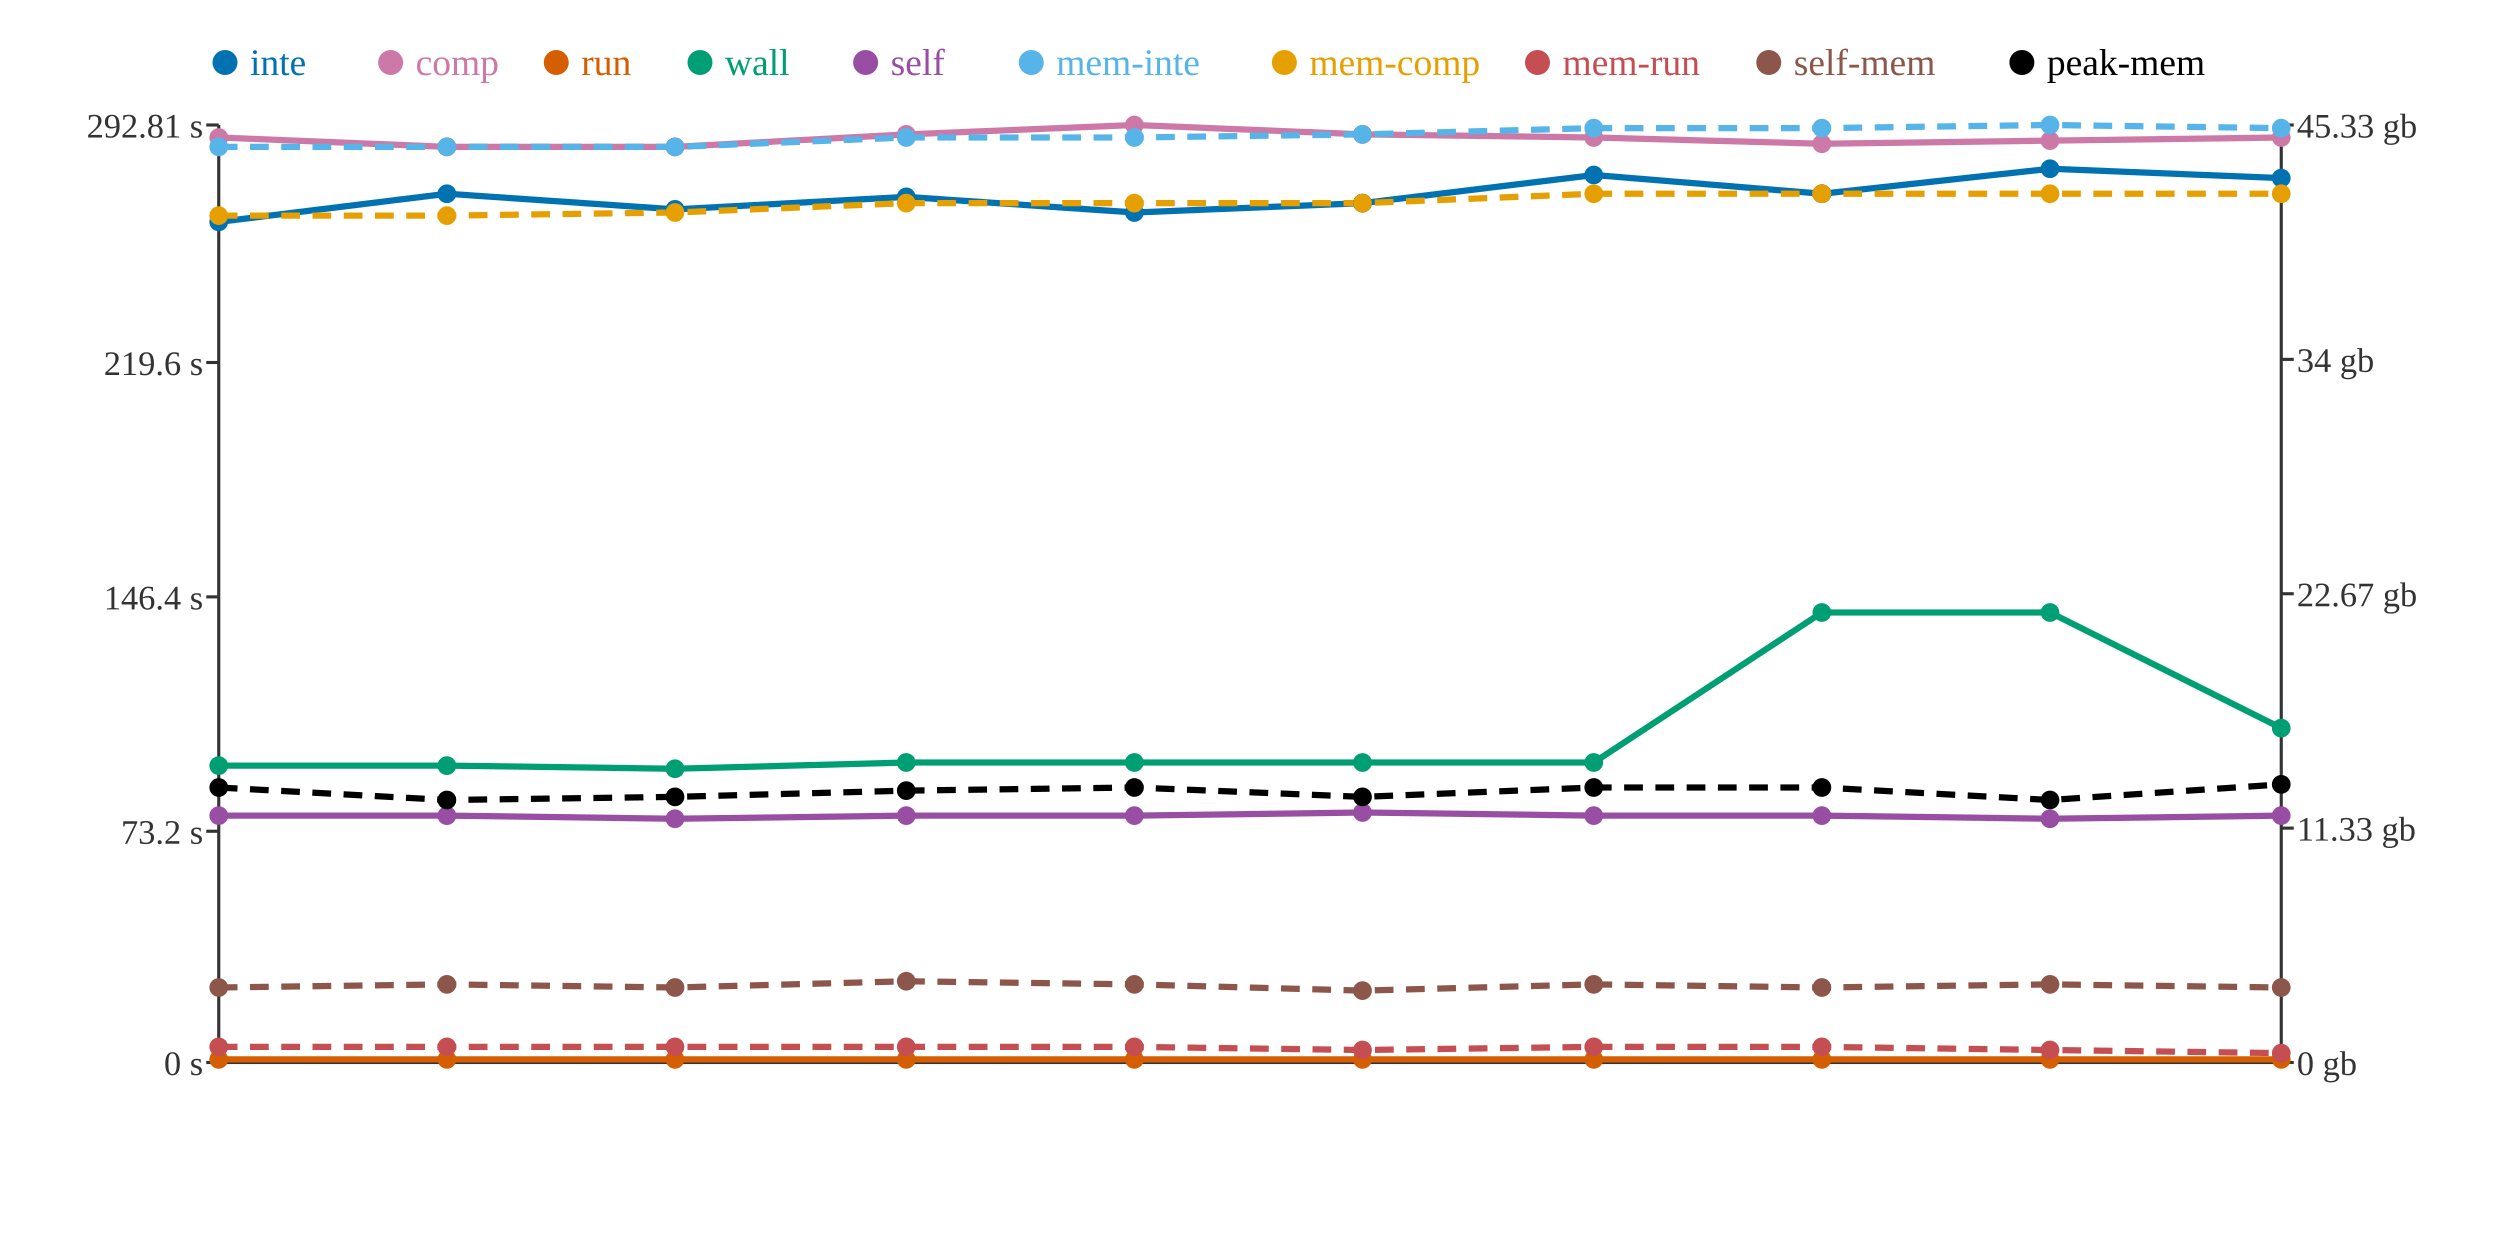
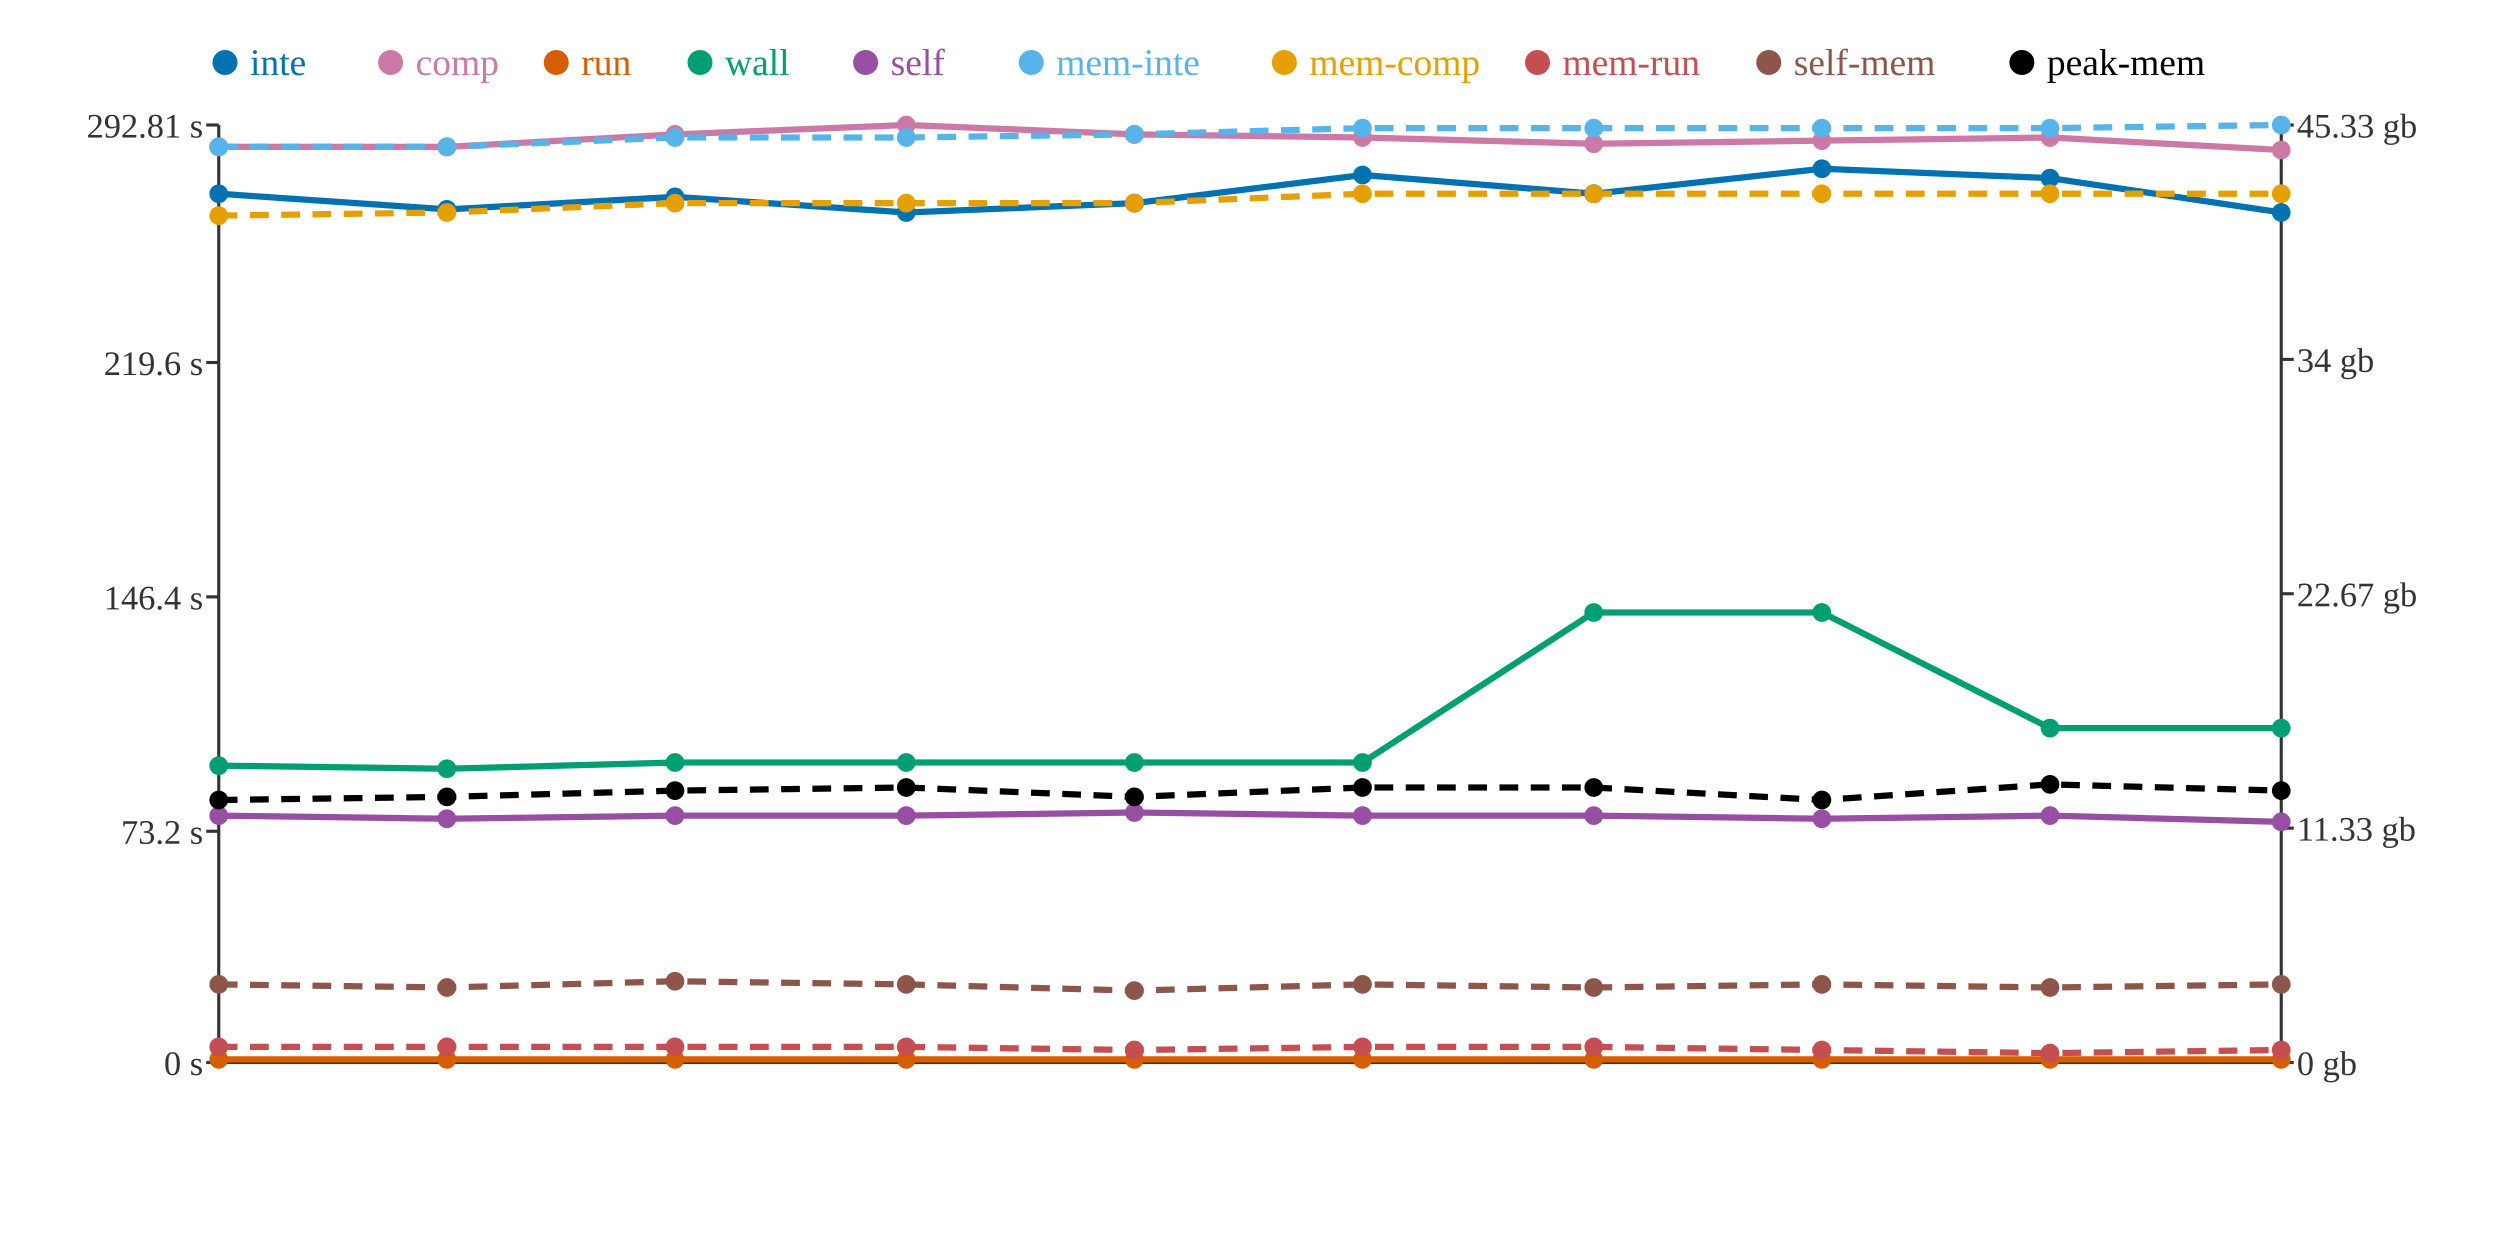
<svg xmlns="http://www.w3.org/2000/svg" width="800" height="400">
  <rect width="800" height="400" fill="white" />
  <line x1="70" y1="40" x2="70" y2="340" stroke="#333" stroke-width="1" />
  <line x1="70" y1="340" x2="730" y2="340" stroke="#333" stroke-width="1" />
  <line x1="730" y1="40" x2="730" y2="340" stroke="#333" stroke-width="1" />
  <line x1="66" y1="340" x2="70" y2="340" stroke="#333" stroke-width="1" />
  <text x="65" y="344" text-anchor="end" font-size="11" fill="#333">0 s</text>
  <line x1="66" y1="266" x2="70" y2="266" stroke="#333" stroke-width="1" />
  <text x="65" y="270" text-anchor="end" font-size="11" fill="#333">73.2 s</text>
  <line x1="66" y1="191" x2="70" y2="191" stroke="#333" stroke-width="1" />
  <text x="65" y="195" text-anchor="end" font-size="11" fill="#333">146.4 s</text>
  <line x1="66" y1="116" x2="70" y2="116" stroke="#333" stroke-width="1" />
  <text x="65" y="120" text-anchor="end" font-size="11" fill="#333">219.6 s</text>
  <line x1="66" y1="40" x2="70" y2="40" stroke="#333" stroke-width="1" />
  <text x="65" y="44" text-anchor="end" font-size="11" fill="#333">292.81 s</text>
  <line x1="730" y1="340" x2="734" y2="340" stroke="#333" stroke-width="1" />
  <text x="735" y="344" text-anchor="start" font-size="11" fill="#333">0 gb</text>
  <line x1="730" y1="265" x2="734" y2="265" stroke="#333" stroke-width="1" />
  <text x="735" y="269" text-anchor="start" font-size="11" fill="#333">11.33 gb</text>
  <line x1="730" y1="190" x2="734" y2="190" stroke="#333" stroke-width="1" />
  <text x="735" y="194" text-anchor="start" font-size="11" fill="#333">22.67 gb</text>
  <line x1="730" y1="115" x2="734" y2="115" stroke="#333" stroke-width="1" />
  <text x="735" y="119" text-anchor="start" font-size="11" fill="#333">34 gb</text>
  <line x1="730" y1="40" x2="734" y2="40" stroke="#333" stroke-width="1" />
  <text x="735" y="44" text-anchor="start" font-size="11" fill="#333">45.33 gb</text>
-   <polyline points="70,71 143,62 216,67 290,63 363,68 436,65 510,56 583,62 656,54 730,57" fill="none" stroke="#0072B2" stroke-width="2" />
-   <polyline points="70,44 143,47 216,47 290,43 363,40 436,43 510,44 583,46 656,45 730,44" fill="none" stroke="#CC79A7" stroke-width="2" />
+   <polyline points="70,62 143,67 216,63 290,68 363,65 436,56 510,62 583,54 656,57 730,68" fill="none" stroke="#0072B2" stroke-width="2" />
+   <polyline points="70,47 143,47 216,43 290,40 363,43 436,44 510,46 583,45 656,44 730,48" fill="none" stroke="#CC79A7" stroke-width="2" />
  <polyline points="70,339 143,339 216,339 290,339 363,339 436,339 510,339 583,339 656,339 730,339" fill="none" stroke="#D55E00" stroke-width="2" />
-   <polyline points="70,245 143,245 216,246 290,244 363,244 436,244 510,244 583,196 656,196 730,233" fill="none" stroke="#009E73" stroke-width="2" />
-   <polyline points="70,261 143,261 216,262 290,261 363,261 436,260 510,261 583,261 656,262 730,261" fill="none" stroke="#984EA3" stroke-width="2" />
-   <polyline points="70,47 143,47 216,47 290,44 363,44 436,43 510,41 583,41 656,40 730,41" fill="none" stroke="#56B4E9" stroke-width="2" stroke-dasharray="6 4" />
-   <polyline points="70,69 143,69 216,68 290,65 363,65 436,65 510,62 583,62 656,62 730,62" fill="none" stroke="#E69F00" stroke-width="2" stroke-dasharray="6 4" />
-   <polyline points="70,335 143,335 216,335 290,335 363,335 436,336 510,335 583,335 656,336 730,337" fill="none" stroke="#C44E52" stroke-width="2" stroke-dasharray="6 4" />
-   <polyline points="70,316 143,315 216,316 290,314 363,315 436,317 510,315 583,316 656,315 730,316" fill="none" stroke="#8C564B" stroke-width="2" stroke-dasharray="6 4" />
-   <polyline points="70,252 143,256 216,255 290,253 363,252 436,255 510,252 583,252 656,256 730,251" fill="none" stroke="#000000" stroke-width="2" stroke-dasharray="6 4" />
-   <circle cx="70" cy="71" r="3" fill="#0072B2" />
-   <circle cx="70" cy="44" r="3" fill="#CC79A7" />
+   <polyline points="70,245 143,246 216,244 290,244 363,244 436,244 510,196 583,196 656,233 730,233" fill="none" stroke="#009E73" stroke-width="2" />
+   <polyline points="70,261 143,262 216,261 290,261 363,260 436,261 510,261 583,262 656,261 730,263" fill="none" stroke="#984EA3" stroke-width="2" />
+   <polyline points="70,47 143,47 216,44 290,44 363,43 436,41 510,41 583,41 656,41 730,40" fill="none" stroke="#56B4E9" stroke-width="2" stroke-dasharray="6 4" />
+   <polyline points="70,69 143,68 216,65 290,65 363,65 436,62 510,62 583,62 656,62 730,62" fill="none" stroke="#E69F00" stroke-width="2" stroke-dasharray="6 4" />
+   <polyline points="70,335 143,335 216,335 290,335 363,336 436,335 510,335 583,336 656,337 730,336" fill="none" stroke="#C44E52" stroke-width="2" stroke-dasharray="6 4" />
+   <polyline points="70,315 143,316 216,314 290,315 363,317 436,315 510,316 583,315 656,316 730,315" fill="none" stroke="#8C564B" stroke-width="2" stroke-dasharray="6 4" />
+   <polyline points="70,256 143,255 216,253 290,252 363,255 436,252 510,252 583,256 656,251 730,253" fill="none" stroke="#000000" stroke-width="2" stroke-dasharray="6 4" />
+   <circle cx="70" cy="62" r="3" fill="#0072B2" />
+   <circle cx="70" cy="47" r="3" fill="#CC79A7" />
  <circle cx="70" cy="339" r="3" fill="#D55E00" />
  <circle cx="70" cy="245" r="3" fill="#009E73" />
  <circle cx="70" cy="261" r="3" fill="#984EA3" />
  <circle cx="70" cy="47" r="3" fill="#56B4E9" />
  <circle cx="70" cy="69" r="3" fill="#E69F00" />
  <circle cx="70" cy="335" r="3" fill="#C44E52" />
-   <circle cx="70" cy="316" r="3" fill="#8C564B" />
-   <circle cx="70" cy="252" r="3" fill="#000000" />
-   <circle cx="143" cy="62" r="3" fill="#0072B2" />
+   <circle cx="70" cy="315" r="3" fill="#8C564B" />
+   <circle cx="70" cy="256" r="3" fill="#000000" />
+   <circle cx="143" cy="67" r="3" fill="#0072B2" />
  <circle cx="143" cy="47" r="3" fill="#CC79A7" />
  <circle cx="143" cy="339" r="3" fill="#D55E00" />
-   <circle cx="143" cy="245" r="3" fill="#009E73" />
-   <circle cx="143" cy="261" r="3" fill="#984EA3" />
+   <circle cx="143" cy="246" r="3" fill="#009E73" />
+   <circle cx="143" cy="262" r="3" fill="#984EA3" />
  <circle cx="143" cy="47" r="3" fill="#56B4E9" />
-   <circle cx="143" cy="69" r="3" fill="#E69F00" />
+   <circle cx="143" cy="68" r="3" fill="#E69F00" />
  <circle cx="143" cy="335" r="3" fill="#C44E52" />
-   <circle cx="143" cy="315" r="3" fill="#8C564B" />
-   <circle cx="143" cy="256" r="3" fill="#000000" />
-   <circle cx="216" cy="67" r="3" fill="#0072B2" />
-   <circle cx="216" cy="47" r="3" fill="#CC79A7" />
+   <circle cx="143" cy="316" r="3" fill="#8C564B" />
+   <circle cx="143" cy="255" r="3" fill="#000000" />
+   <circle cx="216" cy="63" r="3" fill="#0072B2" />
+   <circle cx="216" cy="43" r="3" fill="#CC79A7" />
  <circle cx="216" cy="339" r="3" fill="#D55E00" />
-   <circle cx="216" cy="246" r="3" fill="#009E73" />
-   <circle cx="216" cy="262" r="3" fill="#984EA3" />
-   <circle cx="216" cy="47" r="3" fill="#56B4E9" />
-   <circle cx="216" cy="68" r="3" fill="#E69F00" />
+   <circle cx="216" cy="244" r="3" fill="#009E73" />
+   <circle cx="216" cy="261" r="3" fill="#984EA3" />
+   <circle cx="216" cy="44" r="3" fill="#56B4E9" />
+   <circle cx="216" cy="65" r="3" fill="#E69F00" />
  <circle cx="216" cy="335" r="3" fill="#C44E52" />
-   <circle cx="216" cy="316" r="3" fill="#8C564B" />
-   <circle cx="216" cy="255" r="3" fill="#000000" />
-   <circle cx="290" cy="63" r="3" fill="#0072B2" />
-   <circle cx="290" cy="43" r="3" fill="#CC79A7" />
+   <circle cx="216" cy="314" r="3" fill="#8C564B" />
+   <circle cx="216" cy="253" r="3" fill="#000000" />
+   <circle cx="290" cy="68" r="3" fill="#0072B2" />
+   <circle cx="290" cy="40" r="3" fill="#CC79A7" />
  <circle cx="290" cy="339" r="3" fill="#D55E00" />
  <circle cx="290" cy="244" r="3" fill="#009E73" />
  <circle cx="290" cy="261" r="3" fill="#984EA3" />
  <circle cx="290" cy="44" r="3" fill="#56B4E9" />
  <circle cx="290" cy="65" r="3" fill="#E69F00" />
  <circle cx="290" cy="335" r="3" fill="#C44E52" />
-   <circle cx="290" cy="314" r="3" fill="#8C564B" />
-   <circle cx="290" cy="253" r="3" fill="#000000" />
-   <circle cx="363" cy="68" r="3" fill="#0072B2" />
-   <circle cx="363" cy="40" r="3" fill="#CC79A7" />
+   <circle cx="290" cy="315" r="3" fill="#8C564B" />
+   <circle cx="290" cy="252" r="3" fill="#000000" />
+   <circle cx="363" cy="65" r="3" fill="#0072B2" />
+   <circle cx="363" cy="43" r="3" fill="#CC79A7" />
  <circle cx="363" cy="339" r="3" fill="#D55E00" />
  <circle cx="363" cy="244" r="3" fill="#009E73" />
-   <circle cx="363" cy="261" r="3" fill="#984EA3" />
-   <circle cx="363" cy="44" r="3" fill="#56B4E9" />
+   <circle cx="363" cy="260" r="3" fill="#984EA3" />
+   <circle cx="363" cy="43" r="3" fill="#56B4E9" />
  <circle cx="363" cy="65" r="3" fill="#E69F00" />
-   <circle cx="363" cy="335" r="3" fill="#C44E52" />
-   <circle cx="363" cy="315" r="3" fill="#8C564B" />
-   <circle cx="363" cy="252" r="3" fill="#000000" />
-   <circle cx="436" cy="65" r="3" fill="#0072B2" />
-   <circle cx="436" cy="43" r="3" fill="#CC79A7" />
+   <circle cx="363" cy="336" r="3" fill="#C44E52" />
+   <circle cx="363" cy="317" r="3" fill="#8C564B" />
+   <circle cx="363" cy="255" r="3" fill="#000000" />
+   <circle cx="436" cy="56" r="3" fill="#0072B2" />
+   <circle cx="436" cy="44" r="3" fill="#CC79A7" />
  <circle cx="436" cy="339" r="3" fill="#D55E00" />
  <circle cx="436" cy="244" r="3" fill="#009E73" />
-   <circle cx="436" cy="260" r="3" fill="#984EA3" />
-   <circle cx="436" cy="43" r="3" fill="#56B4E9" />
-   <circle cx="436" cy="65" r="3" fill="#E69F00" />
-   <circle cx="436" cy="336" r="3" fill="#C44E52" />
-   <circle cx="436" cy="317" r="3" fill="#8C564B" />
-   <circle cx="436" cy="255" r="3" fill="#000000" />
-   <circle cx="510" cy="56" r="3" fill="#0072B2" />
-   <circle cx="510" cy="44" r="3" fill="#CC79A7" />
+   <circle cx="436" cy="261" r="3" fill="#984EA3" />
+   <circle cx="436" cy="41" r="3" fill="#56B4E9" />
+   <circle cx="436" cy="62" r="3" fill="#E69F00" />
+   <circle cx="436" cy="335" r="3" fill="#C44E52" />
+   <circle cx="436" cy="315" r="3" fill="#8C564B" />
+   <circle cx="436" cy="252" r="3" fill="#000000" />
+   <circle cx="510" cy="62" r="3" fill="#0072B2" />
+   <circle cx="510" cy="46" r="3" fill="#CC79A7" />
  <circle cx="510" cy="339" r="3" fill="#D55E00" />
-   <circle cx="510" cy="244" r="3" fill="#009E73" />
+   <circle cx="510" cy="196" r="3" fill="#009E73" />
  <circle cx="510" cy="261" r="3" fill="#984EA3" />
  <circle cx="510" cy="41" r="3" fill="#56B4E9" />
  <circle cx="510" cy="62" r="3" fill="#E69F00" />
  <circle cx="510" cy="335" r="3" fill="#C44E52" />
-   <circle cx="510" cy="315" r="3" fill="#8C564B" />
+   <circle cx="510" cy="316" r="3" fill="#8C564B" />
  <circle cx="510" cy="252" r="3" fill="#000000" />
-   <circle cx="583" cy="62" r="3" fill="#0072B2" />
-   <circle cx="583" cy="46" r="3" fill="#CC79A7" />
+   <circle cx="583" cy="54" r="3" fill="#0072B2" />
+   <circle cx="583" cy="45" r="3" fill="#CC79A7" />
  <circle cx="583" cy="339" r="3" fill="#D55E00" />
  <circle cx="583" cy="196" r="3" fill="#009E73" />
-   <circle cx="583" cy="261" r="3" fill="#984EA3" />
+   <circle cx="583" cy="262" r="3" fill="#984EA3" />
  <circle cx="583" cy="41" r="3" fill="#56B4E9" />
  <circle cx="583" cy="62" r="3" fill="#E69F00" />
-   <circle cx="583" cy="335" r="3" fill="#C44E52" />
-   <circle cx="583" cy="316" r="3" fill="#8C564B" />
-   <circle cx="583" cy="252" r="3" fill="#000000" />
-   <circle cx="656" cy="54" r="3" fill="#0072B2" />
-   <circle cx="656" cy="45" r="3" fill="#CC79A7" />
+   <circle cx="583" cy="336" r="3" fill="#C44E52" />
+   <circle cx="583" cy="315" r="3" fill="#8C564B" />
+   <circle cx="583" cy="256" r="3" fill="#000000" />
+   <circle cx="656" cy="57" r="3" fill="#0072B2" />
+   <circle cx="656" cy="44" r="3" fill="#CC79A7" />
  <circle cx="656" cy="339" r="3" fill="#D55E00" />
-   <circle cx="656" cy="196" r="3" fill="#009E73" />
-   <circle cx="656" cy="262" r="3" fill="#984EA3" />
-   <circle cx="656" cy="40" r="3" fill="#56B4E9" />
+   <circle cx="656" cy="233" r="3" fill="#009E73" />
+   <circle cx="656" cy="261" r="3" fill="#984EA3" />
+   <circle cx="656" cy="41" r="3" fill="#56B4E9" />
  <circle cx="656" cy="62" r="3" fill="#E69F00" />
-   <circle cx="656" cy="336" r="3" fill="#C44E52" />
-   <circle cx="656" cy="315" r="3" fill="#8C564B" />
-   <circle cx="656" cy="256" r="3" fill="#000000" />
-   <circle cx="730" cy="57" r="3" fill="#0072B2" />
-   <circle cx="730" cy="44" r="3" fill="#CC79A7" />
+   <circle cx="656" cy="337" r="3" fill="#C44E52" />
+   <circle cx="656" cy="316" r="3" fill="#8C564B" />
+   <circle cx="656" cy="251" r="3" fill="#000000" />
+   <circle cx="730" cy="68" r="3" fill="#0072B2" />
+   <circle cx="730" cy="48" r="3" fill="#CC79A7" />
  <circle cx="730" cy="339" r="3" fill="#D55E00" />
  <circle cx="730" cy="233" r="3" fill="#009E73" />
-   <circle cx="730" cy="261" r="3" fill="#984EA3" />
-   <circle cx="730" cy="41" r="3" fill="#56B4E9" />
+   <circle cx="730" cy="263" r="3" fill="#984EA3" />
+   <circle cx="730" cy="40" r="3" fill="#56B4E9" />
  <circle cx="730" cy="62" r="3" fill="#E69F00" />
-   <circle cx="730" cy="337" r="3" fill="#C44E52" />
-   <circle cx="730" cy="316" r="3" fill="#8C564B" />
-   <circle cx="730" cy="251" r="3" fill="#000000" />
+   <circle cx="730" cy="336" r="3" fill="#C44E52" />
+   <circle cx="730" cy="315" r="3" fill="#8C564B" />
+   <circle cx="730" cy="253" r="3" fill="#000000" />
  <circle cx="72" cy="20" r="4" fill="#0072B2" />
  <text x="80" y="24" text-anchor="start" font-size="12" fill="#0072B2">inte</text>
  <circle cx="125" cy="20" r="4" fill="#CC79A7" />
  <text x="133" y="24" text-anchor="start" font-size="12" fill="#CC79A7">comp</text>
  <circle cx="178" cy="20" r="4" fill="#D55E00" />
  <text x="186" y="24" text-anchor="start" font-size="12" fill="#D55E00">run</text>
  <circle cx="224" cy="20" r="4" fill="#009E73" />
  <text x="232" y="24" text-anchor="start" font-size="12" fill="#009E73">wall</text>
  <circle cx="277" cy="20" r="4" fill="#984EA3" />
  <text x="285" y="24" text-anchor="start" font-size="12" fill="#984EA3">self</text>
  <circle cx="330" cy="20" r="4" fill="#56B4E9" />
  <text x="338" y="24" text-anchor="start" font-size="12" fill="#56B4E9">mem-inte</text>
  <circle cx="411" cy="20" r="4" fill="#E69F00" />
  <text x="419" y="24" text-anchor="start" font-size="12" fill="#E69F00">mem-comp</text>
  <circle cx="492" cy="20" r="4" fill="#C44E52" />
  <text x="500" y="24" text-anchor="start" font-size="12" fill="#C44E52">mem-run</text>
  <circle cx="566" cy="20" r="4" fill="#8C564B" />
  <text x="574" y="24" text-anchor="start" font-size="12" fill="#8C564B">self-mem</text>
  <circle cx="647" cy="20" r="4" fill="#000000" />
  <text x="655" y="24" text-anchor="start" font-size="12" fill="#000000">peak-mem</text>
</svg>
